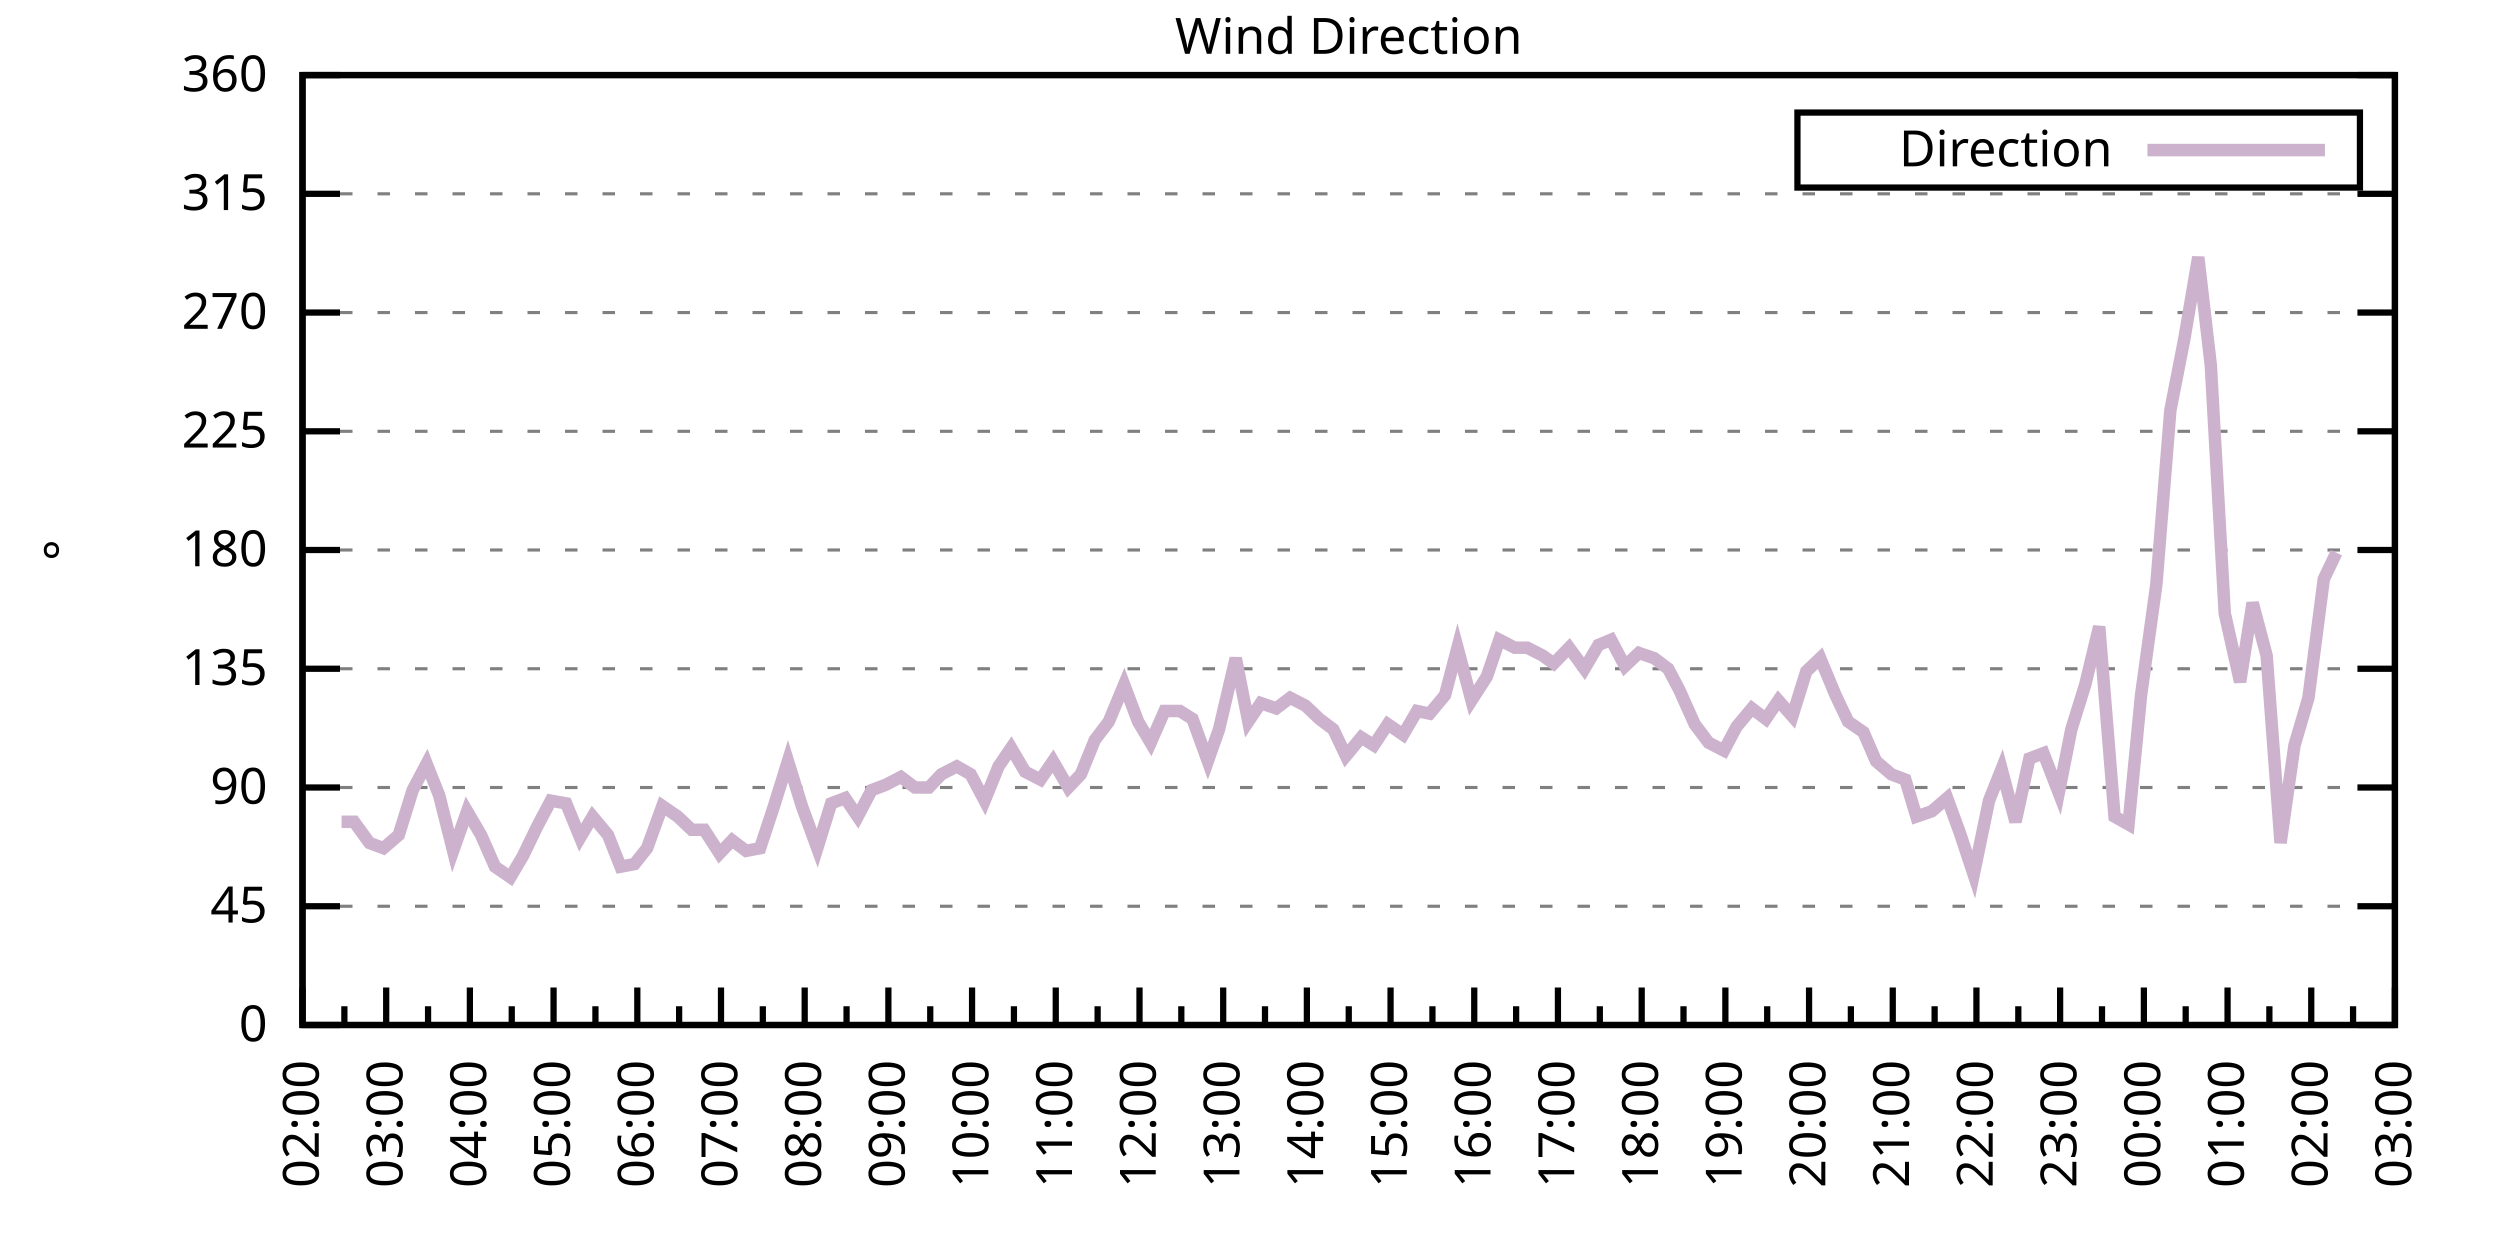
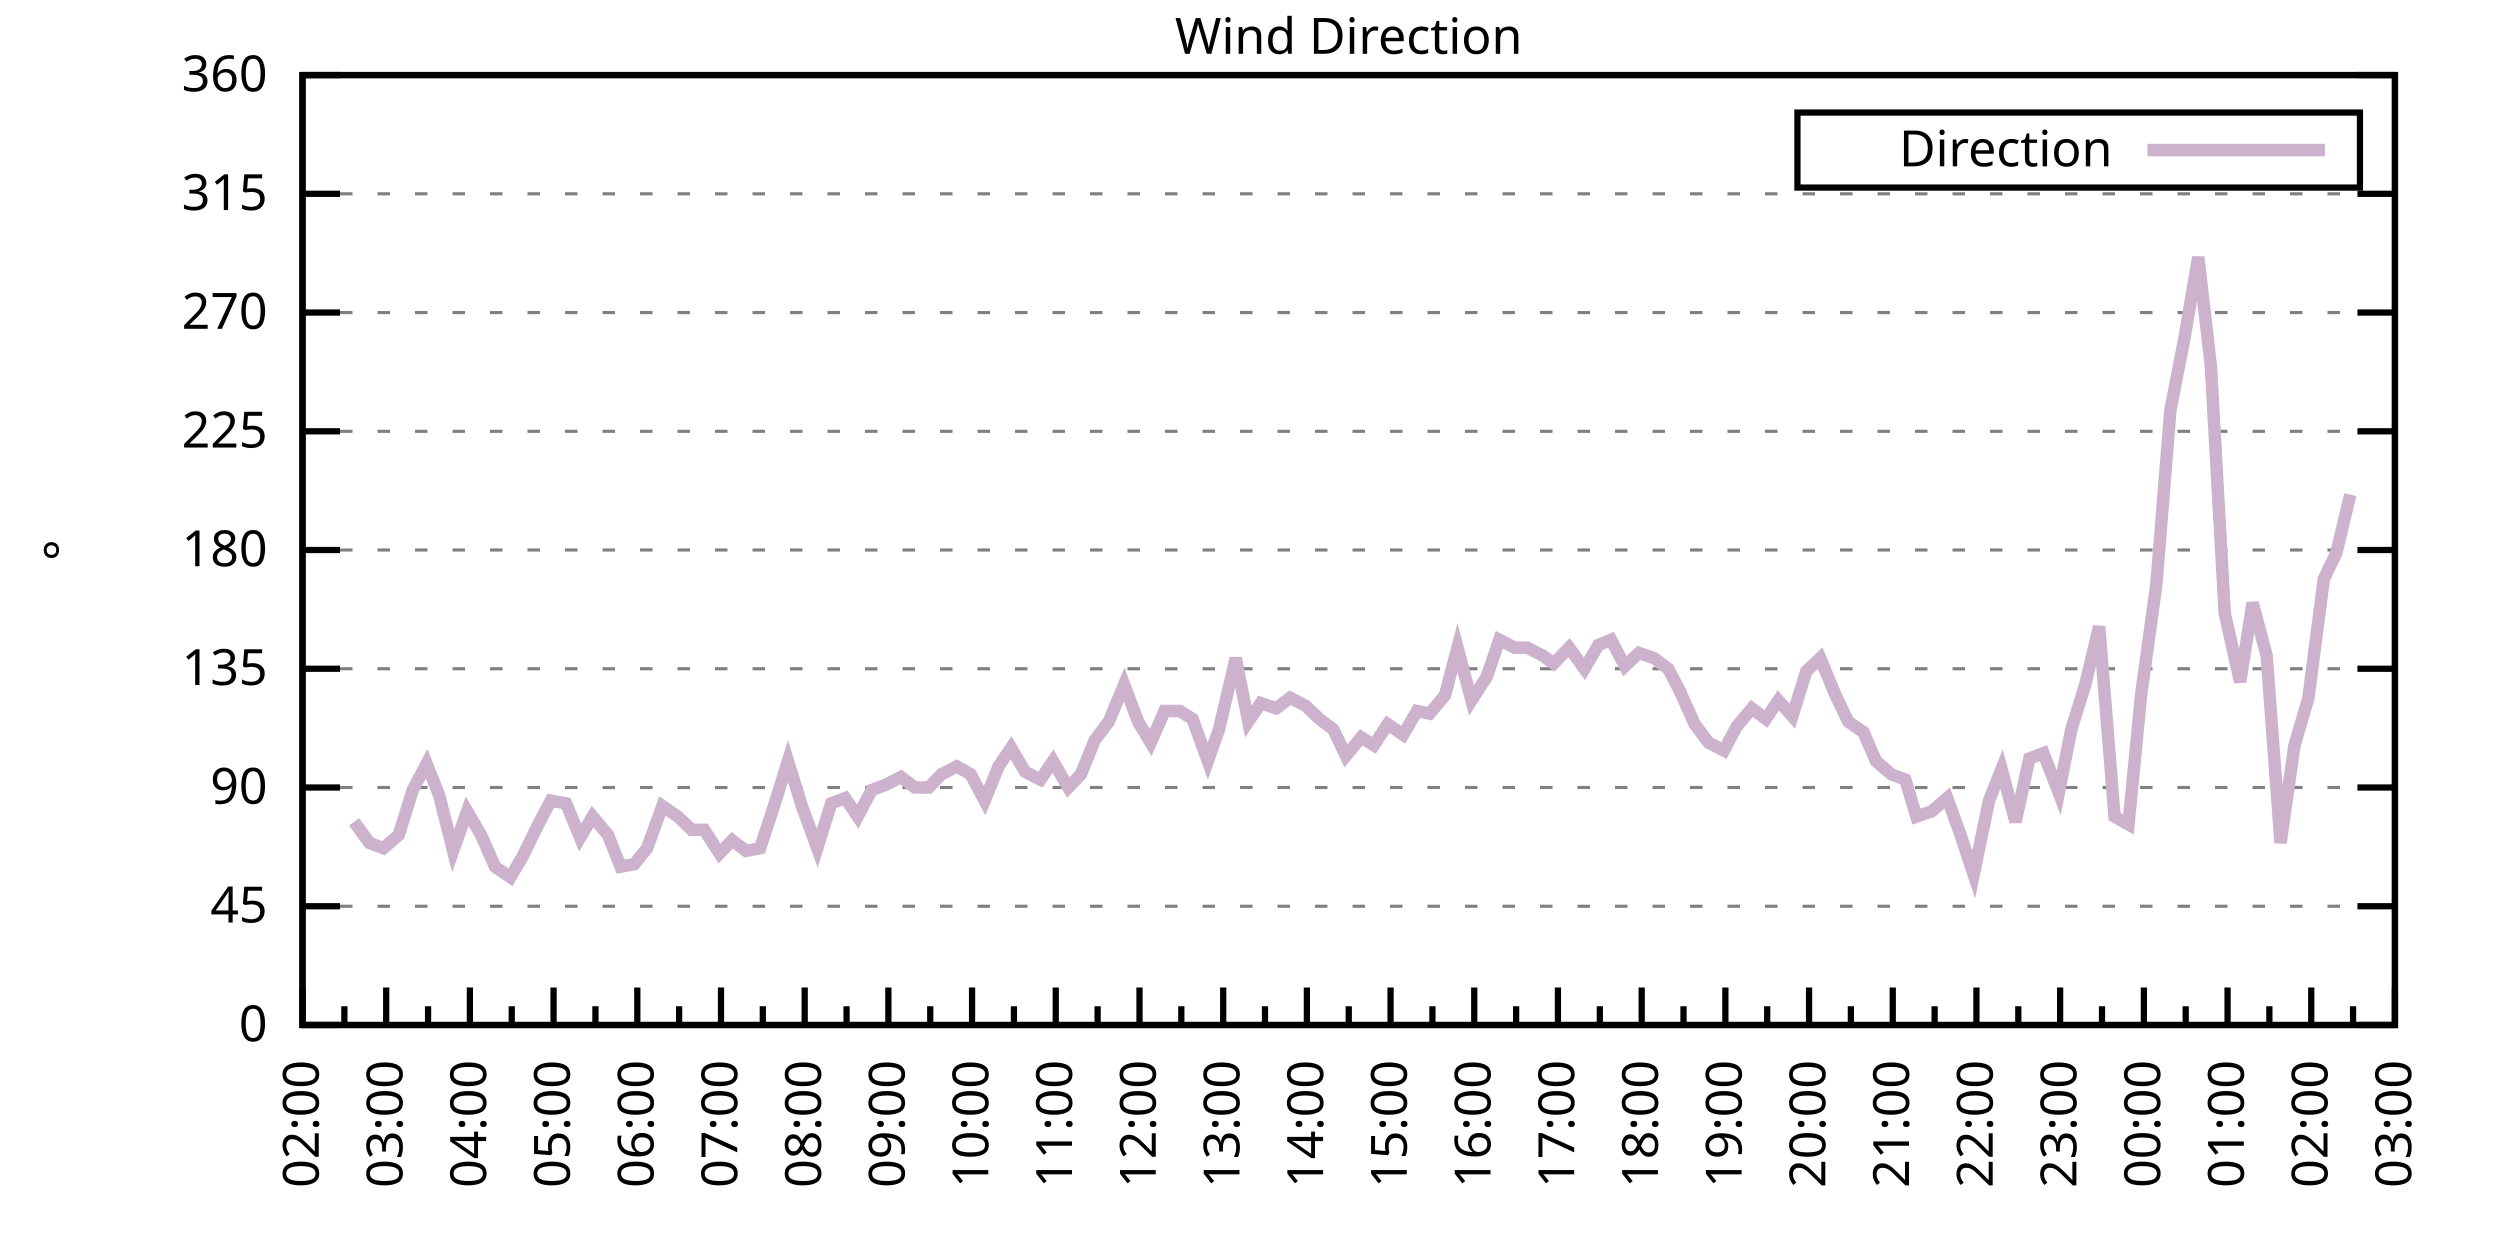
<svg xmlns="http://www.w3.org/2000/svg" xmlns:xlink="http://www.w3.org/1999/xlink" width="400" height="200" viewBox="0 0 400 200">
  <g id="gnuplot_canvas">
    <rect x="0" y="0" width="400" height="200" fill="none" />
    <defs>
      <circle id="gpDot" r="0.5" stroke-width="0.5" stroke="currentColor" />
      <path id="gpPt0" stroke-width="0.333" stroke="currentColor" d="M-1,0 h2 M0,-1 v2" />
      <path id="gpPt1" stroke-width="0.333" stroke="currentColor" d="M-1,-1 L1,1 M1,-1 L-1,1" />
      <path id="gpPt2" stroke-width="0.333" stroke="currentColor" d="M-1,0 L1,0 M0,-1 L0,1 M-1,-1 L1,1 M-1,1 L1,-1" />
      <rect id="gpPt3" stroke-width="0.333" stroke="currentColor" x="-1" y="-1" width="2" height="2" />
      <rect id="gpPt4" stroke-width="0.333" stroke="currentColor" fill="currentColor" x="-1" y="-1" width="2" height="2" />
      <circle id="gpPt5" stroke-width="0.333" stroke="currentColor" cx="0" cy="0" r="1" />
      <use xlink:href="#gpPt5" id="gpPt6" fill="currentColor" stroke="none" />
      <path id="gpPt7" stroke-width="0.333" stroke="currentColor" d="M0,-1.33 L-1.33,0.67 L1.33,0.67 z" />
      <use xlink:href="#gpPt7" id="gpPt8" fill="currentColor" stroke="none" />
      <use xlink:href="#gpPt7" id="gpPt9" stroke="currentColor" transform="rotate(180)" />
      <use xlink:href="#gpPt9" id="gpPt10" fill="currentColor" stroke="none" />
      <use xlink:href="#gpPt3" id="gpPt11" stroke="currentColor" transform="rotate(45)" />
      <use xlink:href="#gpPt11" id="gpPt12" fill="currentColor" stroke="none" />
      <path id="gpPt13" stroke-width="0.333" stroke="currentColor" d="M0,1.330 L1.265,0.411 L0.782,-1.067 L-0.782,-1.076 L-1.265,0.411 z" />
      <use xlink:href="#gpPt13" id="gpPt14" fill="currentColor" stroke="none" />
      <filter id="textbox" filterUnits="objectBoundingBox" x="0" y="0" height="1" width="1">
        <feFlood flood-color="white" flood-opacity="1" result="bgnd" />
        <feComposite in="SourceGraphic" in2="bgnd" operator="atop" />
      </filter>
      <filter id="greybox" filterUnits="objectBoundingBox" x="0" y="0" height="1" width="1">
        <feFlood flood-color="lightgrey" flood-opacity="1" result="grey" />
        <feComposite in="SourceGraphic" in2="grey" operator="atop" />
      </filter>
    </defs>
    <g fill="none" color="white" stroke="currentColor" stroke-width="1.00" stroke-linecap="butt" stroke-linejoin="miter">
</g>
    <g fill="none" color="black" stroke="currentColor" stroke-width="1.00" stroke-linecap="butt" stroke-linejoin="miter">
      <g stroke="none" shape-rendering="crispEdges">
        <polygon fill="rgb(255, 255, 255)" points="48.40,164.00 383.18,164.00 383.18,12.02 48.40,12.02 " />
      </g>
    </g>
    <g fill="none" color="black" stroke="currentColor" stroke-width="1.00" stroke-linecap="butt" stroke-linejoin="miter">
</g>
    <g fill="none" color="black" stroke="black" stroke-width="0.50" stroke-linecap="butt" stroke-linejoin="miter">
</g>
    <g fill="none" color="gray" stroke="currentColor" stroke-width="0.50" stroke-linecap="butt" stroke-linejoin="miter">
      <path stroke="gray" stroke-dasharray="2,4" class="gridline" d="M48.40,164.00 L383.19,164.00  " />
    </g>
    <g fill="none" color="gray" stroke="gray" stroke-width="1.00" stroke-linecap="butt" stroke-linejoin="miter">
</g>
    <g fill="none" color="black" stroke="currentColor" stroke-width="1.00" stroke-linecap="butt" stroke-linejoin="miter">
      <path stroke="black" d="M48.40,164.00 L54.40,164.00 M383.19,164.00 L377.19,164.00  " />
      <g transform="translate(42.80,166.60)" stroke="none" fill="black" font-family="Sans" font-size="8.00" text-anchor="end">
        <text>
          <tspan font-family="Sans"> 0</tspan>
        </text>
      </g>
    </g>
    <g fill="none" color="black" stroke="currentColor" stroke-width="1.00" stroke-linecap="butt" stroke-linejoin="miter">
</g>
    <g fill="none" color="black" stroke="black" stroke-width="0.50" stroke-linecap="butt" stroke-linejoin="miter">
</g>
    <g fill="none" color="gray" stroke="currentColor" stroke-width="0.50" stroke-linecap="butt" stroke-linejoin="miter">
      <path stroke="gray" stroke-dasharray="2,4" class="gridline" d="M48.40,145.00 L383.19,145.00  " />
    </g>
    <g fill="none" color="gray" stroke="gray" stroke-width="1.00" stroke-linecap="butt" stroke-linejoin="miter">
</g>
    <g fill="none" color="black" stroke="currentColor" stroke-width="1.00" stroke-linecap="butt" stroke-linejoin="miter">
      <path stroke="black" d="M48.40,145.00 L54.40,145.00 M383.19,145.00 L377.19,145.00  " />
      <g transform="translate(42.80,147.60)" stroke="none" fill="black" font-family="Sans" font-size="8.00" text-anchor="end">
        <text>
          <tspan font-family="Sans"> 45</tspan>
        </text>
      </g>
    </g>
    <g fill="none" color="black" stroke="currentColor" stroke-width="1.00" stroke-linecap="butt" stroke-linejoin="miter">
</g>
    <g fill="none" color="black" stroke="black" stroke-width="0.50" stroke-linecap="butt" stroke-linejoin="miter">
</g>
    <g fill="none" color="gray" stroke="currentColor" stroke-width="0.50" stroke-linecap="butt" stroke-linejoin="miter">
      <path stroke="gray" stroke-dasharray="2,4" class="gridline" d="M48.40,126.00 L383.19,126.00  " />
    </g>
    <g fill="none" color="gray" stroke="gray" stroke-width="1.00" stroke-linecap="butt" stroke-linejoin="miter">
</g>
    <g fill="none" color="black" stroke="currentColor" stroke-width="1.00" stroke-linecap="butt" stroke-linejoin="miter">
      <path stroke="black" d="M48.40,126.00 L54.40,126.00 M383.19,126.00 L377.19,126.00  " />
      <g transform="translate(42.80,128.60)" stroke="none" fill="black" font-family="Sans" font-size="8.00" text-anchor="end">
        <text>
          <tspan font-family="Sans"> 90</tspan>
        </text>
      </g>
    </g>
    <g fill="none" color="black" stroke="currentColor" stroke-width="1.00" stroke-linecap="butt" stroke-linejoin="miter">
</g>
    <g fill="none" color="black" stroke="black" stroke-width="0.50" stroke-linecap="butt" stroke-linejoin="miter">
</g>
    <g fill="none" color="gray" stroke="currentColor" stroke-width="0.50" stroke-linecap="butt" stroke-linejoin="miter">
      <path stroke="gray" stroke-dasharray="2,4" class="gridline" d="M48.40,107.00 L383.19,107.00  " />
    </g>
    <g fill="none" color="gray" stroke="gray" stroke-width="1.00" stroke-linecap="butt" stroke-linejoin="miter">
</g>
    <g fill="none" color="black" stroke="currentColor" stroke-width="1.00" stroke-linecap="butt" stroke-linejoin="miter">
      <path stroke="black" d="M48.40,107.00 L54.40,107.00 M383.19,107.00 L377.19,107.00  " />
      <g transform="translate(42.80,109.60)" stroke="none" fill="black" font-family="Sans" font-size="8.00" text-anchor="end">
        <text>
          <tspan font-family="Sans"> 135</tspan>
        </text>
      </g>
    </g>
    <g fill="none" color="black" stroke="currentColor" stroke-width="1.00" stroke-linecap="butt" stroke-linejoin="miter">
</g>
    <g fill="none" color="black" stroke="black" stroke-width="0.50" stroke-linecap="butt" stroke-linejoin="miter">
</g>
    <g fill="none" color="gray" stroke="currentColor" stroke-width="0.50" stroke-linecap="butt" stroke-linejoin="miter">
      <path stroke="gray" stroke-dasharray="2,4" class="gridline" d="M48.40,88.00 L383.19,88.00  " />
    </g>
    <g fill="none" color="gray" stroke="gray" stroke-width="1.00" stroke-linecap="butt" stroke-linejoin="miter">
</g>
    <g fill="none" color="black" stroke="currentColor" stroke-width="1.00" stroke-linecap="butt" stroke-linejoin="miter">
      <path stroke="black" d="M48.40,88.00 L54.40,88.00 M383.19,88.00 L377.19,88.00  " />
      <g transform="translate(42.80,90.60)" stroke="none" fill="black" font-family="Sans" font-size="8.00" text-anchor="end">
        <text>
          <tspan font-family="Sans"> 180</tspan>
        </text>
      </g>
    </g>
    <g fill="none" color="black" stroke="currentColor" stroke-width="1.00" stroke-linecap="butt" stroke-linejoin="miter">
</g>
    <g fill="none" color="black" stroke="black" stroke-width="0.50" stroke-linecap="butt" stroke-linejoin="miter">
</g>
    <g fill="none" color="gray" stroke="currentColor" stroke-width="0.50" stroke-linecap="butt" stroke-linejoin="miter">
      <path stroke="gray" stroke-dasharray="2,4" class="gridline" d="M48.40,69.01 L383.19,69.01  " />
    </g>
    <g fill="none" color="gray" stroke="gray" stroke-width="1.00" stroke-linecap="butt" stroke-linejoin="miter">
</g>
    <g fill="none" color="black" stroke="currentColor" stroke-width="1.00" stroke-linecap="butt" stroke-linejoin="miter">
      <path stroke="black" d="M48.40,69.01 L54.40,69.01 M383.19,69.01 L377.19,69.01  " />
      <g transform="translate(42.80,71.61)" stroke="none" fill="black" font-family="Sans" font-size="8.00" text-anchor="end">
        <text>
          <tspan font-family="Sans"> 225</tspan>
        </text>
      </g>
    </g>
    <g fill="none" color="black" stroke="currentColor" stroke-width="1.00" stroke-linecap="butt" stroke-linejoin="miter">
</g>
    <g fill="none" color="black" stroke="black" stroke-width="0.50" stroke-linecap="butt" stroke-linejoin="miter">
</g>
    <g fill="none" color="gray" stroke="currentColor" stroke-width="0.50" stroke-linecap="butt" stroke-linejoin="miter">
      <path stroke="gray" stroke-dasharray="2,4" class="gridline" d="M48.40,50.01 L383.19,50.01  " />
    </g>
    <g fill="none" color="gray" stroke="gray" stroke-width="1.00" stroke-linecap="butt" stroke-linejoin="miter">
</g>
    <g fill="none" color="black" stroke="currentColor" stroke-width="1.00" stroke-linecap="butt" stroke-linejoin="miter">
      <path stroke="black" d="M48.40,50.01 L54.40,50.01 M383.19,50.01 L377.19,50.01  " />
      <g transform="translate(42.80,52.61)" stroke="none" fill="black" font-family="Sans" font-size="8.00" text-anchor="end">
        <text>
          <tspan font-family="Sans"> 270</tspan>
        </text>
      </g>
    </g>
    <g fill="none" color="black" stroke="currentColor" stroke-width="1.00" stroke-linecap="butt" stroke-linejoin="miter">
</g>
    <g fill="none" color="black" stroke="black" stroke-width="0.50" stroke-linecap="butt" stroke-linejoin="miter">
</g>
    <g fill="none" color="gray" stroke="currentColor" stroke-width="0.50" stroke-linecap="butt" stroke-linejoin="miter">
      <path stroke="gray" stroke-dasharray="2,4" class="gridline" d="M48.40,31.01 L383.19,31.01  " />
    </g>
    <g fill="none" color="gray" stroke="gray" stroke-width="1.00" stroke-linecap="butt" stroke-linejoin="miter">
</g>
    <g fill="none" color="black" stroke="currentColor" stroke-width="1.00" stroke-linecap="butt" stroke-linejoin="miter">
      <path stroke="black" d="M48.40,31.01 L54.40,31.01 M383.19,31.01 L377.19,31.01  " />
      <g transform="translate(42.80,33.61)" stroke="none" fill="black" font-family="Sans" font-size="8.00" text-anchor="end">
        <text>
          <tspan font-family="Sans"> 315</tspan>
        </text>
      </g>
    </g>
    <g fill="none" color="black" stroke="currentColor" stroke-width="1.00" stroke-linecap="butt" stroke-linejoin="miter">
</g>
    <g fill="none" color="black" stroke="black" stroke-width="0.50" stroke-linecap="butt" stroke-linejoin="miter">
</g>
    <g fill="none" color="gray" stroke="currentColor" stroke-width="0.50" stroke-linecap="butt" stroke-linejoin="miter">
      <path stroke="gray" stroke-dasharray="2,4" class="gridline" d="M48.40,12.01 L383.19,12.01  " />
    </g>
    <g fill="none" color="gray" stroke="gray" stroke-width="1.00" stroke-linecap="butt" stroke-linejoin="miter">
</g>
    <g fill="none" color="black" stroke="currentColor" stroke-width="1.00" stroke-linecap="butt" stroke-linejoin="miter">
      <path stroke="black" d="M48.40,12.01 L54.40,12.01 M383.19,12.01 L377.19,12.01  " />
      <g transform="translate(42.80,14.61)" stroke="none" fill="black" font-family="Sans" font-size="8.00" text-anchor="end">
        <text>
          <tspan font-family="Sans"> 360</tspan>
        </text>
      </g>
    </g>
    <g fill="none" color="black" stroke="currentColor" stroke-width="1.00" stroke-linecap="butt" stroke-linejoin="miter">
      <path stroke="black" d="M48.40,164.00 L48.40,158.00  " />
      <g transform="translate(51.00,169.60) rotate(270)" stroke="none" fill="black" font-family="Sans" font-size="8.00" text-anchor="end">
        <text>
          <tspan font-family="Sans">02:00</tspan>
        </text>
      </g>
    </g>
    <g fill="none" color="black" stroke="currentColor" stroke-width="1.00" stroke-linecap="butt" stroke-linejoin="miter">
      <path stroke="black" d="M55.10,164.00 L55.10,161.00 M61.79,164.00 L61.79,158.00  " />
      <g transform="translate(64.39,169.60) rotate(270)" stroke="none" fill="black" font-family="Sans" font-size="8.00" text-anchor="end">
        <text>
          <tspan font-family="Sans">03:00</tspan>
        </text>
      </g>
    </g>
    <g fill="none" color="black" stroke="currentColor" stroke-width="1.00" stroke-linecap="butt" stroke-linejoin="miter">
      <path stroke="black" d="M68.49,164.00 L68.49,161.00 M75.18,164.00 L75.18,158.00  " />
      <g transform="translate(77.78,169.60) rotate(270)" stroke="none" fill="black" font-family="Sans" font-size="8.00" text-anchor="end">
        <text>
          <tspan font-family="Sans">04:00</tspan>
        </text>
      </g>
    </g>
    <g fill="none" color="black" stroke="currentColor" stroke-width="1.00" stroke-linecap="butt" stroke-linejoin="miter">
      <path stroke="black" d="M81.88,164.00 L81.88,161.00 M88.57,164.00 L88.57,158.00  " />
      <g transform="translate(91.17,169.60) rotate(270)" stroke="none" fill="black" font-family="Sans" font-size="8.00" text-anchor="end">
        <text>
          <tspan font-family="Sans">05:00</tspan>
        </text>
      </g>
    </g>
    <g fill="none" color="black" stroke="currentColor" stroke-width="1.00" stroke-linecap="butt" stroke-linejoin="miter">
      <path stroke="black" d="M95.27,164.00 L95.27,161.00 M101.97,164.00 L101.97,158.00  " />
      <g transform="translate(104.57,169.60) rotate(270)" stroke="none" fill="black" font-family="Sans" font-size="8.00" text-anchor="end">
        <text>
          <tspan font-family="Sans">06:00</tspan>
        </text>
      </g>
    </g>
    <g fill="none" color="black" stroke="currentColor" stroke-width="1.00" stroke-linecap="butt" stroke-linejoin="miter">
      <path stroke="black" d="M108.66,164.00 L108.66,161.00 M115.36,164.00 L115.36,158.00  " />
      <g transform="translate(117.96,169.60) rotate(270)" stroke="none" fill="black" font-family="Sans" font-size="8.00" text-anchor="end">
        <text>
          <tspan font-family="Sans">07:00</tspan>
        </text>
      </g>
    </g>
    <g fill="none" color="black" stroke="currentColor" stroke-width="1.00" stroke-linecap="butt" stroke-linejoin="miter">
      <path stroke="black" d="M122.05,164.00 L122.05,161.00 M128.75,164.00 L128.75,158.00  " />
      <g transform="translate(131.35,169.60) rotate(270)" stroke="none" fill="black" font-family="Sans" font-size="8.00" text-anchor="end">
        <text>
          <tspan font-family="Sans">08:00</tspan>
        </text>
      </g>
    </g>
    <g fill="none" color="black" stroke="currentColor" stroke-width="1.00" stroke-linecap="butt" stroke-linejoin="miter">
      <path stroke="black" d="M135.45,164.00 L135.45,161.00 M142.14,164.00 L142.14,158.00  " />
      <g transform="translate(144.74,169.60) rotate(270)" stroke="none" fill="black" font-family="Sans" font-size="8.00" text-anchor="end">
        <text>
          <tspan font-family="Sans">09:00</tspan>
        </text>
      </g>
    </g>
    <g fill="none" color="black" stroke="currentColor" stroke-width="1.00" stroke-linecap="butt" stroke-linejoin="miter">
      <path stroke="black" d="M148.84,164.00 L148.84,161.00 M155.53,164.00 L155.53,158.00  " />
      <g transform="translate(158.13,169.60) rotate(270)" stroke="none" fill="black" font-family="Sans" font-size="8.00" text-anchor="end">
        <text>
          <tspan font-family="Sans">10:00</tspan>
        </text>
      </g>
    </g>
    <g fill="none" color="black" stroke="currentColor" stroke-width="1.00" stroke-linecap="butt" stroke-linejoin="miter">
      <path stroke="black" d="M162.23,164.00 L162.23,161.00 M168.92,164.00 L168.92,158.00  " />
      <g transform="translate(171.52,169.60) rotate(270)" stroke="none" fill="black" font-family="Sans" font-size="8.00" text-anchor="end">
        <text>
          <tspan font-family="Sans">11:00</tspan>
        </text>
      </g>
    </g>
    <g fill="none" color="black" stroke="currentColor" stroke-width="1.00" stroke-linecap="butt" stroke-linejoin="miter">
      <path stroke="black" d="M175.62,164.00 L175.62,161.00 M182.32,164.00 L182.32,158.00  " />
      <g transform="translate(184.92,169.60) rotate(270)" stroke="none" fill="black" font-family="Sans" font-size="8.00" text-anchor="end">
        <text>
          <tspan font-family="Sans">12:00</tspan>
        </text>
      </g>
    </g>
    <g fill="none" color="black" stroke="currentColor" stroke-width="1.00" stroke-linecap="butt" stroke-linejoin="miter">
      <path stroke="black" d="M189.01,164.00 L189.01,161.00 M195.71,164.00 L195.71,158.00  " />
      <g transform="translate(198.31,169.60) rotate(270)" stroke="none" fill="black" font-family="Sans" font-size="8.00" text-anchor="end">
        <text>
          <tspan font-family="Sans">13:00</tspan>
        </text>
      </g>
    </g>
    <g fill="none" color="black" stroke="currentColor" stroke-width="1.00" stroke-linecap="butt" stroke-linejoin="miter">
      <path stroke="black" d="M202.40,164.00 L202.40,161.00 M209.10,164.00 L209.10,158.00  " />
      <g transform="translate(211.70,169.60) rotate(270)" stroke="none" fill="black" font-family="Sans" font-size="8.00" text-anchor="end">
        <text>
          <tspan font-family="Sans">14:00</tspan>
        </text>
      </g>
    </g>
    <g fill="none" color="black" stroke="currentColor" stroke-width="1.00" stroke-linecap="butt" stroke-linejoin="miter">
      <path stroke="black" d="M215.80,164.00 L215.80,161.00 M222.49,164.00 L222.49,158.00  " />
      <g transform="translate(225.09,169.60) rotate(270)" stroke="none" fill="black" font-family="Sans" font-size="8.00" text-anchor="end">
        <text>
          <tspan font-family="Sans">15:00</tspan>
        </text>
      </g>
    </g>
    <g fill="none" color="black" stroke="currentColor" stroke-width="1.00" stroke-linecap="butt" stroke-linejoin="miter">
      <path stroke="black" d="M229.19,164.00 L229.19,161.00 M235.88,164.00 L235.88,158.00  " />
      <g transform="translate(238.48,169.60) rotate(270)" stroke="none" fill="black" font-family="Sans" font-size="8.00" text-anchor="end">
        <text>
          <tspan font-family="Sans">16:00</tspan>
        </text>
      </g>
    </g>
    <g fill="none" color="black" stroke="currentColor" stroke-width="1.00" stroke-linecap="butt" stroke-linejoin="miter">
      <path stroke="black" d="M242.58,164.00 L242.58,161.00 M249.27,164.00 L249.27,158.00  " />
      <g transform="translate(251.87,169.60) rotate(270)" stroke="none" fill="black" font-family="Sans" font-size="8.00" text-anchor="end">
        <text>
          <tspan font-family="Sans">17:00</tspan>
        </text>
      </g>
    </g>
    <g fill="none" color="black" stroke="currentColor" stroke-width="1.00" stroke-linecap="butt" stroke-linejoin="miter">
      <path stroke="black" d="M255.97,164.00 L255.97,161.00 M262.67,164.00 L262.67,158.00  " />
      <g transform="translate(265.27,169.60) rotate(270)" stroke="none" fill="black" font-family="Sans" font-size="8.00" text-anchor="end">
        <text>
          <tspan font-family="Sans">18:00</tspan>
        </text>
      </g>
    </g>
    <g fill="none" color="black" stroke="currentColor" stroke-width="1.00" stroke-linecap="butt" stroke-linejoin="miter">
      <path stroke="black" d="M269.36,164.00 L269.36,161.00 M276.06,164.00 L276.06,158.00  " />
      <g transform="translate(278.66,169.60) rotate(270)" stroke="none" fill="black" font-family="Sans" font-size="8.00" text-anchor="end">
        <text>
          <tspan font-family="Sans">19:00</tspan>
        </text>
      </g>
    </g>
    <g fill="none" color="black" stroke="currentColor" stroke-width="1.00" stroke-linecap="butt" stroke-linejoin="miter">
      <path stroke="black" d="M282.75,164.00 L282.75,161.00 M289.45,164.00 L289.45,158.00  " />
      <g transform="translate(292.05,169.60) rotate(270)" stroke="none" fill="black" font-family="Sans" font-size="8.00" text-anchor="end">
        <text>
          <tspan font-family="Sans">20:00</tspan>
        </text>
      </g>
    </g>
    <g fill="none" color="black" stroke="currentColor" stroke-width="1.00" stroke-linecap="butt" stroke-linejoin="miter">
      <path stroke="black" d="M296.14,164.00 L296.14,161.00 M302.84,164.00 L302.84,158.00  " />
      <g transform="translate(305.44,169.60) rotate(270)" stroke="none" fill="black" font-family="Sans" font-size="8.00" text-anchor="end">
        <text>
          <tspan font-family="Sans">21:00</tspan>
        </text>
      </g>
    </g>
    <g fill="none" color="black" stroke="currentColor" stroke-width="1.00" stroke-linecap="butt" stroke-linejoin="miter">
      <path stroke="black" d="M309.54,164.00 L309.54,161.00 M316.23,164.00 L316.23,158.00  " />
      <g transform="translate(318.83,169.60) rotate(270)" stroke="none" fill="black" font-family="Sans" font-size="8.00" text-anchor="end">
        <text>
          <tspan font-family="Sans">22:00</tspan>
        </text>
      </g>
    </g>
    <g fill="none" color="black" stroke="currentColor" stroke-width="1.00" stroke-linecap="butt" stroke-linejoin="miter">
      <path stroke="black" d="M322.93,164.00 L322.93,161.00 M329.62,164.00 L329.62,158.00  " />
      <g transform="translate(332.22,169.60) rotate(270)" stroke="none" fill="black" font-family="Sans" font-size="8.00" text-anchor="end">
        <text>
          <tspan font-family="Sans">23:00</tspan>
        </text>
      </g>
    </g>
    <g fill="none" color="black" stroke="currentColor" stroke-width="1.00" stroke-linecap="butt" stroke-linejoin="miter">
      <path stroke="black" d="M336.32,164.00 L336.32,161.00 M343.02,164.00 L343.02,158.00  " />
      <g transform="translate(345.62,169.60) rotate(270)" stroke="none" fill="black" font-family="Sans" font-size="8.00" text-anchor="end">
        <text>
          <tspan font-family="Sans">00:00</tspan>
        </text>
      </g>
    </g>
    <g fill="none" color="black" stroke="currentColor" stroke-width="1.00" stroke-linecap="butt" stroke-linejoin="miter">
      <path stroke="black" d="M349.71,164.00 L349.71,161.00 M356.41,164.00 L356.41,158.00  " />
      <g transform="translate(359.01,169.60) rotate(270)" stroke="none" fill="black" font-family="Sans" font-size="8.00" text-anchor="end">
        <text>
          <tspan font-family="Sans">01:00</tspan>
        </text>
      </g>
    </g>
    <g fill="none" color="black" stroke="currentColor" stroke-width="1.00" stroke-linecap="butt" stroke-linejoin="miter">
      <path stroke="black" d="M363.10,164.00 L363.10,161.00 M369.80,164.00 L369.80,158.00  " />
      <g transform="translate(372.40,169.60) rotate(270)" stroke="none" fill="black" font-family="Sans" font-size="8.00" text-anchor="end">
        <text>
          <tspan font-family="Sans">02:00</tspan>
        </text>
      </g>
    </g>
    <g fill="none" color="black" stroke="currentColor" stroke-width="1.00" stroke-linecap="butt" stroke-linejoin="miter">
      <path stroke="black" d="M376.49,164.00 L376.49,161.00 M383.19,164.00 L383.19,158.00  " />
      <g transform="translate(385.79,169.60) rotate(270)" stroke="none" fill="black" font-family="Sans" font-size="8.00" text-anchor="end">
        <text>
          <tspan font-family="Sans">03:00</tspan>
        </text>
      </g>
    </g>
    <g fill="none" color="black" stroke="currentColor" stroke-width="1.00" stroke-linecap="butt" stroke-linejoin="miter">
</g>
    <g fill="none" color="black" stroke="currentColor" stroke-width="1.00" stroke-linecap="butt" stroke-linejoin="miter">
      <path stroke="black" d="M48.40,12.01 L48.40,164.00 L383.19,164.00 L383.19,12.01 L48.40,12.01 Z  " />
    </g>
    <g fill="none" color="black" stroke="currentColor" stroke-width="1.00" stroke-linecap="butt" stroke-linejoin="miter">
      <g transform="translate(12.80,88.01) rotate(270)" stroke="none" fill="black" font-family="Sans" font-size="8.00" text-anchor="middle">
        <text>
          <tspan font-family="Sans">°</tspan>
        </text>
      </g>
    </g>
    <g fill="none" color="black" stroke="currentColor" stroke-width="1.00" stroke-linecap="butt" stroke-linejoin="miter">
</g>
    <g fill="none" color="black" stroke="currentColor" stroke-width="1.00" stroke-linecap="butt" stroke-linejoin="miter">
      <path stroke="black" d="M287.59,30.01 L287.59,18.01 L377.59,18.01 L377.59,30.01 L287.59,30.01 Z  " />
    </g>
    <g id="Wind_direction_plot_1">
      <g fill="none" color="white" stroke="black" stroke-width="2.00" stroke-linecap="butt" stroke-linejoin="miter">
</g>
      <g fill="none" color="black" stroke="currentColor" stroke-width="2.00" stroke-linecap="butt" stroke-linejoin="miter">
        <g transform="translate(337.99,26.61)" stroke="none" fill="black" font-family="Sans" font-size="8.00" text-anchor="end">
          <text>
            <tspan font-family="Sans">Direction</tspan>
          </text>
        </g>
      </g>
      <g fill="none" color="black" stroke="currentColor" stroke-width="2.00" stroke-linecap="butt" stroke-linejoin="miter">
-         <path stroke="rgb(204, 178, 204)" d="M343.59,24.01 L371.99,24.01 M54.65,131.49 L56.66,131.49 L59.11,134.87 L61.35,135.71 L63.80,133.60 L66.03,126.42   L68.26,122.20 L70.27,127.27 L72.50,136.14 L74.74,129.80 L76.97,133.60 L79.20,138.67 L81.66,140.36 L83.66,136.98   L85.90,132.34 L88.13,128.11 L90.58,128.54 L92.82,134.02 L94.82,130.65 L97.28,133.60 L99.29,138.67 L101.52,138.25   L103.53,135.71 L105.98,128.96 L108.44,130.65 L110.67,132.76 L112.68,132.76 L115.13,136.56 L117.14,134.45 L119.38,136.14   L121.61,135.71 L123.84,128.96 L126.07,121.78 L128.30,128.96 L130.76,135.71 L132.99,128.54 L135.22,127.69 L137.23,130.65   L139.46,126.42 L141.69,125.58 L144.15,124.31 L146.38,126.00 L148.61,126.00 L150.62,123.89 L153.08,122.62 L155.31,123.89   L157.54,128.11 L159.77,122.62 L161.78,119.67 L164.01,123.47 L166.47,124.74 L168.48,121.78 L170.93,126.00 L172.94,123.89   L175.17,118.40 L177.41,115.45 L179.86,109.54 L182.09,115.45 L184.10,118.83 L186.33,113.76 L188.79,113.76 L190.80,115.03   L193.25,121.78 L195.04,116.71 L197.72,105.31 L199.73,115.45 L201.73,112.49 L204.19,113.34 L206.42,111.65 L208.88,112.91   L211.11,115.03 L213.34,116.71 L215.35,120.94 L217.80,117.98 L219.81,119.25 L222.04,115.87 L224.50,117.56 L226.73,113.76   L228.74,114.18 L231.20,111.23 L233.20,103.63 L235.44,112.07 L237.89,108.27 L239.90,102.36 L242.36,103.63 L244.36,103.63   L246.82,104.89 L248.60,106.16 L251.06,103.63 L253.51,107.00 L255.75,103.20 L257.76,102.36 L259.99,106.58 L262.22,104.47   L264.67,105.31 L266.91,107.00 L268.69,110.38 L271.15,115.87 L273.38,118.83 L275.83,120.09 L277.84,116.29 L280.30,113.34   L282.53,115.03 L284.54,112.07 L286.77,114.60 L289.00,107.43 L291.23,105.31 L293.69,111.23 L295.70,115.45 L298.15,117.14   L300.16,121.78 L302.62,123.89 L304.85,124.74 L306.63,130.65 L309.09,129.80 L311.54,127.69 L313.55,133.18 L315.79,139.93   L318.24,128.11 L320.25,123.05 L322.48,131.49 L324.71,121.36 L326.95,120.51 L329.40,126.85 L331.41,116.71 L333.64,109.54   L335.87,100.25 L338.33,130.65 L340.56,131.91 L342.57,111.23 L345.02,93.49 L347.26,65.63 L349.49,54.23 L351.72,41.14   L353.73,58.45 L355.96,98.14 L358.42,109.11 L360.42,96.45 L362.66,104.89 L364.89,134.87 L367.12,119.25 L369.35,111.65   L371.81,92.65 L373.82,88.43  " />
+         <path stroke="rgb(204, 178, 204)" d="M343.59,24.01 L371.99,24.01 M56.66,131.49 L59.11,134.87 L61.35,135.71 L63.80,133.60 L66.03,126.42 L68.26,122.20   L70.27,127.27 L72.50,136.14 L74.74,129.80 L76.97,133.60 L79.20,138.67 L81.66,140.36 L83.66,136.98 L85.90,132.34   L88.13,128.11 L90.58,128.54 L92.82,134.02 L94.82,130.65 L97.28,133.60 L99.29,138.67 L101.52,138.25 L103.53,135.71   L105.98,128.96 L108.44,130.65 L110.67,132.76 L112.68,132.76 L115.13,136.56 L117.14,134.45 L119.38,136.14 L121.61,135.71   L123.84,128.96 L126.07,121.78 L128.30,128.96 L130.76,135.71 L132.99,128.54 L135.22,127.69 L137.23,130.65 L139.46,126.42   L141.69,125.58 L144.15,124.31 L146.38,126.00 L148.61,126.00 L150.62,123.89 L153.08,122.62 L155.31,123.89 L157.54,128.11   L159.77,122.62 L161.78,119.67 L164.01,123.47 L166.47,124.74 L168.48,121.78 L170.93,126.00 L172.94,123.89 L175.17,118.40   L177.41,115.45 L179.86,109.54 L182.09,115.45 L184.10,118.83 L186.33,113.76 L188.79,113.76 L190.80,115.03 L193.25,121.78   L195.04,116.71 L197.72,105.31 L199.73,115.45 L201.73,112.49 L204.19,113.34 L206.42,111.65 L208.88,112.91 L211.11,115.03   L213.34,116.71 L215.35,120.94 L217.80,117.98 L219.81,119.25 L222.04,115.87 L224.50,117.56 L226.73,113.76 L228.74,114.18   L231.20,111.23 L233.20,103.63 L235.44,112.07 L237.89,108.27 L239.90,102.36 L242.36,103.63 L244.36,103.63 L246.82,104.89   L248.60,106.16 L251.06,103.63 L253.51,107.00 L255.75,103.20 L257.76,102.36 L259.99,106.58 L262.22,104.47 L264.67,105.31   L266.91,107.00 L268.69,110.38 L271.15,115.87 L273.38,118.83 L275.83,120.09 L277.84,116.29 L280.30,113.34 L282.53,115.03   L284.54,112.07 L286.77,114.60 L289.00,107.43 L291.23,105.31 L293.69,111.23 L295.70,115.45 L298.15,117.14 L300.16,121.78   L302.62,123.89 L304.85,124.74 L306.63,130.65 L309.09,129.80 L311.54,127.69 L313.55,133.18 L315.79,139.93 L318.24,128.11   L320.25,123.05 L322.48,131.49 L324.71,121.36 L326.95,120.51 L329.40,126.85 L331.41,116.71 L333.64,109.54 L335.87,100.25   L338.33,130.65 L340.56,131.91 L342.57,111.23 L345.02,93.49 L347.26,65.63 L349.49,54.23 L351.72,41.14 L353.73,58.45   L355.96,98.14 L358.42,109.11 L360.42,96.45 L362.66,104.89 L364.89,134.87 L367.12,119.25 L369.35,111.65 L371.81,92.65   L373.82,88.43 L376.05,79.14  " />
      </g>
    </g>
    <g fill="none" color="black" stroke="currentColor" stroke-width="2.00" stroke-linecap="butt" stroke-linejoin="miter">
</g>
    <g fill="none" color="black" stroke="black" stroke-width="1.00" stroke-linecap="butt" stroke-linejoin="miter">
</g>
    <g fill="none" color="black" stroke="currentColor" stroke-width="1.00" stroke-linecap="butt" stroke-linejoin="miter">
      <path stroke="black" d="M48.40,12.01 L48.40,164.00 L383.19,164.00 L383.19,12.01 L48.40,12.01 Z  " />
    </g>
    <g fill="none" color="black" stroke="currentColor" stroke-width="1.00" stroke-linecap="butt" stroke-linejoin="miter">
      <g transform="translate(215.79,8.61)" stroke="none" fill="black" font-family="Sans" font-size="8.00" text-anchor="middle">
        <text>
          <tspan font-family="Sans">Wind Direction</tspan>
        </text>
      </g>
    </g>
    <g fill="none" color="black" stroke="currentColor" stroke-width="1.00" stroke-linecap="butt" stroke-linejoin="miter">
</g>
  </g>
</svg>
